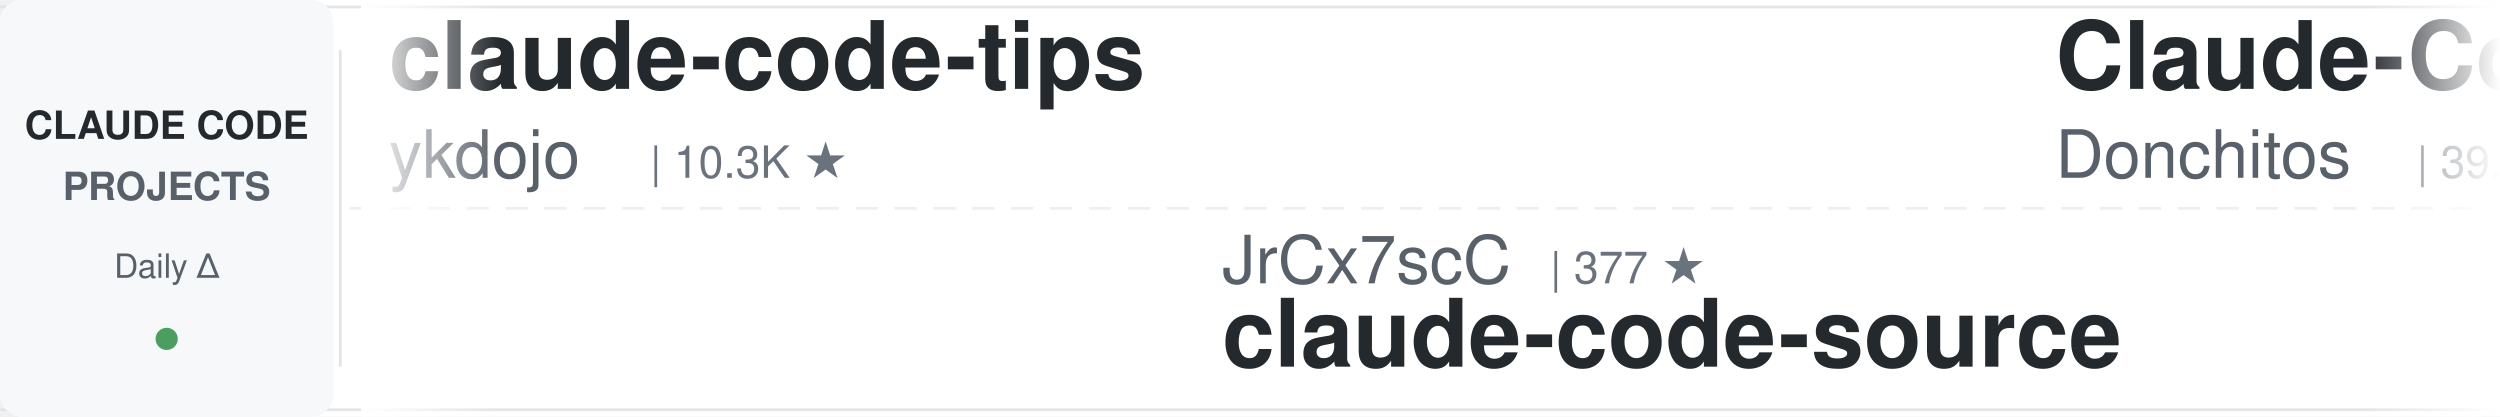
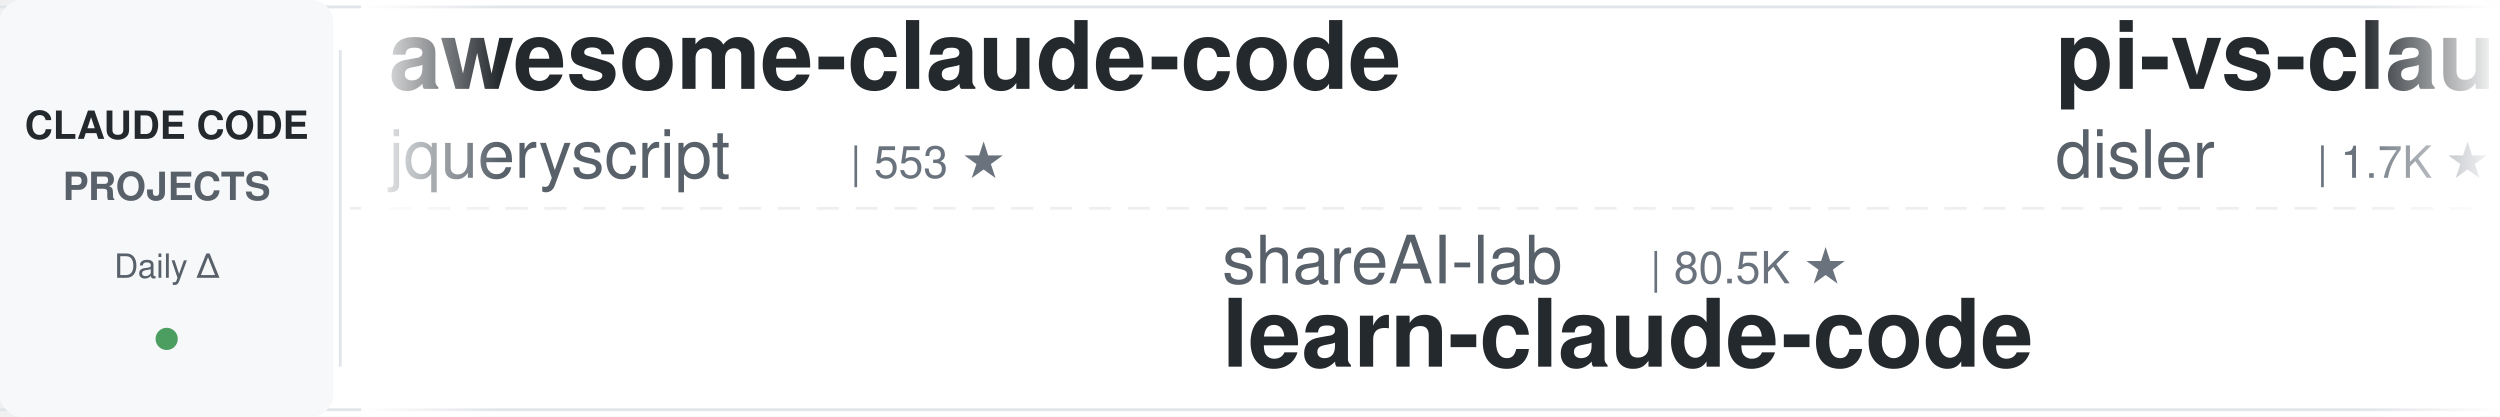
<svg xmlns="http://www.w3.org/2000/svg" width="900" height="150">
  <defs>
    <linearGradient id="leftFade" x1="0%" y1="0%" x2="100%" y2="0%">
      <stop offset="0%" style="stop-color:#ffffff;stop-opacity:1" />
      <stop offset="100%" style="stop-color:#ffffff;stop-opacity:0" />
    </linearGradient>
    <linearGradient id="rightFade" x1="0%" y1="0%" x2="100%" y2="0%">
      <stop offset="0%" style="stop-color:#ffffff;stop-opacity:0" />
      <stop offset="100%" style="stop-color:#ffffff;stop-opacity:1" />
    </linearGradient>
  </defs>
  <rect width="900" height="150" fill="#ffffff" rx="8" />
  <rect x="0" y="2" width="900" height="1" fill="#e1e4e8" />
  <rect x="0" y="147" width="900" height="1" fill="#e1e4e8" />
  <line x1="0" y1="75" x2="900" y2="75" stroke="#e1e4e8" stroke-width="1" stroke-dasharray="8 6" opacity="0.6" />
  <rect x="0" y="0" width="120" height="150" fill="#f6f8fa" rx="8" />
  <text x="60" y="50" font-family="-apple-system, BlinkMacSystemFont, 'Segoe UI', Helvetica, Arial, sans-serif" font-size="14" font-weight="600" fill="#24292e" text-anchor="middle">CLAUDE CODE</text>
  <text x="60" y="72" font-family="-apple-system, BlinkMacSystemFont, 'Segoe UI', Helvetica, Arial, sans-serif" font-size="14" font-weight="600" fill="#586069" text-anchor="middle">PROJECTS</text>
  <text x="60" y="100" font-family="-apple-system, BlinkMacSystemFont, 'Segoe UI', Helvetica, Arial, sans-serif" font-size="12" font-weight="500" fill="#586069" text-anchor="middle">Daily Δ</text>
  <circle cx="60" cy="122" r="4" fill="#22863a" opacity="0.8" />
  <rect x="122" y="18" width="1" height="114" fill="#e1e4e8" />
  <clipPath id="tickerClip">
    <rect x="130" y="0" width="770" height="150" />
  </clipPath>
  <g clip-path="url(#tickerClip)">
    <g id="tickerItems">
      <animateTransform attributeName="transform" attributeType="XML" type="translate" from="0 0" to="-3000 0" dur="54s" repeatCount="indefinite" />
      <g transform="translate(0, 0)">
-         <text x="140" y="32" font-family="-apple-system, BlinkMacSystemFont, 'Segoe UI', Helvetica, Arial, sans-serif" font-size="34" font-weight="600" fill="#24292e">claude-code-tips</text>
-         <text x="140" y="64" font-family="-apple-system, BlinkMacSystemFont, 'Segoe UI', Helvetica, Arial, sans-serif" font-size="24" font-weight="400" fill="#586069">ykdojo</text>
-         <text x="234" y="64" font-family="-apple-system, BlinkMacSystemFont, 'Segoe UI', Helvetica, Arial, sans-serif" font-size="16" font-weight="500" fill="#6a737d">| 10.3K ★</text>
+         <text x="140" y="32" font-family="-apple-system, BlinkMacSystemFont, 'Segoe UI', Helvetica, Arial, sans-serif" font-size="34" font-weight="600" fill="#24292e">awesome-claude-code</text>
+         <text x="140" y="64" font-family="-apple-system, BlinkMacSystemFont, 'Segoe UI', Helvetica, Arial, sans-serif" font-size="24" font-weight="400" fill="#586069">jqueryscript</text>
+         <text x="306" y="64" font-family="-apple-system, BlinkMacSystemFont, 'Segoe UI', Helvetica, Arial, sans-serif" font-size="16" font-weight="500" fill="#6a737d">| 553 ★</text>
      </g>
      <g transform="translate(300, 0)">
-         <text x="140" y="102" font-family="-apple-system, BlinkMacSystemFont, 'Segoe UI', Helvetica, Arial, sans-serif" font-size="24" font-weight="400" fill="#586069">JrCx7scC</text>
-         <text x="258" y="102" font-family="-apple-system, BlinkMacSystemFont, 'Segoe UI', Helvetica, Arial, sans-serif" font-size="16" font-weight="500" fill="#6a737d">| 377 ★</text>
+         <text x="140" y="102" font-family="-apple-system, BlinkMacSystemFont, 'Segoe UI', Helvetica, Arial, sans-serif" font-size="24" font-weight="400" fill="#586069">shareAI-lab</text>
+         <text x="294" y="102" font-family="-apple-system, BlinkMacSystemFont, 'Segoe UI', Helvetica, Arial, sans-serif" font-size="16" font-weight="500" fill="#6a737d">| 80.5K ★</text>
+         <text x="140" y="132" font-family="-apple-system, BlinkMacSystemFont, 'Segoe UI', Helvetica, Arial, sans-serif" font-size="34" font-weight="600" fill="#24292e">learn-claude-code</text>
+       </g>
+       <g transform="translate(600, 0)">
+         <text x="140" y="32" font-family="-apple-system, BlinkMacSystemFont, 'Segoe UI', Helvetica, Arial, sans-serif" font-size="34" font-weight="600" fill="#24292e">pi-vs-claude-code</text>
+         <text x="140" y="64" font-family="-apple-system, BlinkMacSystemFont, 'Segoe UI', Helvetica, Arial, sans-serif" font-size="24" font-weight="400" fill="#586069">disler</text>
+         <text x="234" y="64" font-family="-apple-system, BlinkMacSystemFont, 'Segoe UI', Helvetica, Arial, sans-serif" font-size="16" font-weight="500" fill="#6a737d">| 1.7K ★</text>
+       </g>
+       <g transform="translate(900, 0)">
+         <text x="140" y="102" font-family="-apple-system, BlinkMacSystemFont, 'Segoe UI', Helvetica, Arial, sans-serif" font-size="24" font-weight="400" fill="#586069">daymade</text>
+         <text x="246" y="102" font-family="-apple-system, BlinkMacSystemFont, 'Segoe UI', Helvetica, Arial, sans-serif" font-size="16" font-weight="500" fill="#6a737d">| 1.5K ★</text>
+         <text x="140" y="132" font-family="-apple-system, BlinkMacSystemFont, 'Segoe UI', Helvetica, Arial, sans-serif" font-size="34" font-weight="600" fill="#24292e">claude-code-skills</text>
+       </g>
+       <g transform="translate(1200, 0)">
+         <text x="140" y="32" font-family="-apple-system, BlinkMacSystemFont, 'Segoe UI', Helvetica, Arial, sans-serif" font-size="34" font-weight="600" fill="#24292e">oh-my-claudecode</text>
+         <text x="140" y="64" font-family="-apple-system, BlinkMacSystemFont, 'Segoe UI', Helvetica, Arial, sans-serif" font-size="24" font-weight="400" fill="#586069">Yeachan-Heo</text>
+         <text x="294" y="64" font-family="-apple-system, BlinkMacSystemFont, 'Segoe UI', Helvetica, Arial, sans-serif" font-size="16" font-weight="500" fill="#6a737d">| 40.9K ★</text>
+       </g>
+       <g transform="translate(1500, 0)">
+         <text x="140" y="102" font-family="-apple-system, BlinkMacSystemFont, 'Segoe UI', Helvetica, Arial, sans-serif" font-size="24" font-weight="400" fill="#586069">AprilNEA</text>
+         <text x="258" y="102" font-family="-apple-system, BlinkMacSystemFont, 'Segoe UI', Helvetica, Arial, sans-serif" font-size="16" font-weight="500" fill="#6a737d">| 393 ★</text>
        <text x="140" y="132" font-family="-apple-system, BlinkMacSystemFont, 'Segoe UI', Helvetica, Arial, sans-serif" font-size="34" font-weight="600" fill="#24292e">claude-code-source</text>
      </g>
-       <g transform="translate(600, 0)">
-         <text x="140" y="32" font-family="-apple-system, BlinkMacSystemFont, 'Segoe UI', Helvetica, Arial, sans-serif" font-size="34" font-weight="600" fill="#24292e">Claude-Code-Game-Studios</text>
-         <text x="140" y="64" font-family="-apple-system, BlinkMacSystemFont, 'Segoe UI', Helvetica, Arial, sans-serif" font-size="24" font-weight="400" fill="#586069">Donchitos</text>
-         <text x="270" y="64" font-family="-apple-system, BlinkMacSystemFont, 'Segoe UI', Helvetica, Arial, sans-serif" font-size="16" font-weight="500" fill="#6a737d">| 39.8K ★</text>
-       </g>
-       <g transform="translate(900, 0)">
-         <text x="140" y="102" font-family="-apple-system, BlinkMacSystemFont, 'Segoe UI', Helvetica, Arial, sans-serif" font-size="24" font-weight="400" fill="#586069">repowise-dev</text>
-         <text x="306" y="102" font-family="-apple-system, BlinkMacSystemFont, 'Segoe UI', Helvetica, Arial, sans-serif" font-size="16" font-weight="500" fill="#6a737d">| 1.2K ★</text>
-         <text x="140" y="132" font-family="-apple-system, BlinkMacSystemFont, 'Segoe UI', Helvetica, Arial, sans-serif" font-size="34" font-weight="600" fill="#24292e">claude-code-prompts</text>
-       </g>
-       <g transform="translate(1200, 0)">
-         <text x="140" y="32" font-family="-apple-system, BlinkMacSystemFont, 'Segoe UI', Helvetica, Arial, sans-serif" font-size="34" font-weight="600" fill="#24292e">claude-code-local</text>
-         <text x="140" y="64" font-family="-apple-system, BlinkMacSystemFont, 'Segoe UI', Helvetica, Arial, sans-serif" font-size="24" font-weight="400" fill="#586069">nicedreamzapp</text>
-         <text x="318" y="64" font-family="-apple-system, BlinkMacSystemFont, 'Segoe UI', Helvetica, Arial, sans-serif" font-size="16" font-weight="500" fill="#6a737d">| 3.5K ★</text>
-       </g>
-       <g transform="translate(1500, 0)">
-         <text x="140" y="102" font-family="-apple-system, BlinkMacSystemFont, 'Segoe UI', Helvetica, Arial, sans-serif" font-size="24" font-weight="400" fill="#586069">anthropics</text>
-         <text x="282" y="102" font-family="-apple-system, BlinkMacSystemFont, 'Segoe UI', Helvetica, Arial, sans-serif" font-size="16" font-weight="500" fill="#6a737d">| 10.0K ★</text>
-         <text x="140" y="132" font-family="-apple-system, BlinkMacSystemFont, 'Segoe UI', Helvetica, Arial, sans-serif" font-size="34" font-weight="600" fill="#24292e">claude-code-action</text>
-       </g>
      <g transform="translate(1800, 0)">
-         <text x="140" y="32" font-family="-apple-system, BlinkMacSystemFont, 'Segoe UI', Helvetica, Arial, sans-serif" font-size="34" font-weight="600" fill="#24292e">claude_codex_bridge</text>
-         <text x="140" y="64" font-family="-apple-system, BlinkMacSystemFont, 'Segoe UI', Helvetica, Arial, sans-serif" font-size="24" font-weight="400" fill="#586069">SeemSeam</text>
-         <text x="258" y="64" font-family="-apple-system, BlinkMacSystemFont, 'Segoe UI', Helvetica, Arial, sans-serif" font-size="16" font-weight="500" fill="#6a737d">| 3.6K ★</text>
+         <text x="140" y="32" font-family="-apple-system, BlinkMacSystemFont, 'Segoe UI', Helvetica, Arial, sans-serif" font-size="34" font-weight="600" fill="#24292e">claude-code-hub</text>
+         <text x="140" y="64" font-family="-apple-system, BlinkMacSystemFont, 'Segoe UI', Helvetica, Arial, sans-serif" font-size="24" font-weight="400" fill="#586069">ding113</text>
+         <text x="246" y="64" font-family="-apple-system, BlinkMacSystemFont, 'Segoe UI', Helvetica, Arial, sans-serif" font-size="16" font-weight="500" fill="#6a737d">| 3.4K ★</text>
      </g>
      <g transform="translate(2100, 0)">
-         <text x="140" y="102" font-family="-apple-system, BlinkMacSystemFont, 'Segoe UI', Helvetica, Arial, sans-serif" font-size="24" font-weight="400" fill="#586069">mrpaidsocial</text>
-         <text x="306" y="102" font-family="-apple-system, BlinkMacSystemFont, 'Segoe UI', Helvetica, Arial, sans-serif" font-size="16" font-weight="500" fill="#6a737d">| 1.7K ★</text>
-         <text x="140" y="132" font-family="-apple-system, BlinkMacSystemFont, 'Segoe UI', Helvetica, Arial, sans-serif" font-size="34" font-weight="600" fill="#24292e">arcads-claude-code-mrpai...</text>
+         <text x="140" y="102" font-family="-apple-system, BlinkMacSystemFont, 'Segoe UI', Helvetica, Arial, sans-serif" font-size="24" font-weight="400" fill="#586069">anthropics</text>
+         <text x="282" y="102" font-family="-apple-system, BlinkMacSystemFont, 'Segoe UI', Helvetica, Arial, sans-serif" font-size="16" font-weight="500" fill="#6a737d">| 7.0K ★</text>
+         <text x="140" y="132" font-family="-apple-system, BlinkMacSystemFont, 'Segoe UI', Helvetica, Arial, sans-serif" font-size="34" font-weight="600" fill="#24292e">claude-code-security-rev...</text>
      </g>
      <g transform="translate(2400, 0)">
-         <text x="140" y="32" font-family="-apple-system, BlinkMacSystemFont, 'Segoe UI', Helvetica, Arial, sans-serif" font-size="34" font-weight="600" fill="#24292e">Claude-Code-Quest</text>
-         <text x="140" y="64" font-family="-apple-system, BlinkMacSystemFont, 'Segoe UI', Helvetica, Arial, sans-serif" font-size="24" font-weight="400" fill="#586069">wesammustafa</text>
-         <text x="306" y="64" font-family="-apple-system, BlinkMacSystemFont, 'Segoe UI', Helvetica, Arial, sans-serif" font-size="16" font-weight="500" fill="#6a737d">| 3.7K ★</text>
+         <text x="140" y="32" font-family="-apple-system, BlinkMacSystemFont, 'Segoe UI', Helvetica, Arial, sans-serif" font-size="34" font-weight="600" fill="#24292e">claude_code_src</text>
+         <text x="140" y="64" font-family="-apple-system, BlinkMacSystemFont, 'Segoe UI', Helvetica, Arial, sans-serif" font-size="24" font-weight="400" fill="#586069">ponponon</text>
+         <text x="258" y="64" font-family="-apple-system, BlinkMacSystemFont, 'Segoe UI', Helvetica, Arial, sans-serif" font-size="16" font-weight="500" fill="#6a737d">| 2.3K ★</text>
      </g>
      <g transform="translate(2700, 0)">
-         <text x="140" y="102" font-family="-apple-system, BlinkMacSystemFont, 'Segoe UI', Helvetica, Arial, sans-serif" font-size="24" font-weight="400" fill="#586069">OneRedOak</text>
-         <text x="270" y="102" font-family="-apple-system, BlinkMacSystemFont, 'Segoe UI', Helvetica, Arial, sans-serif" font-size="16" font-weight="500" fill="#6a737d">| 3.9K ★</text>
-         <text x="140" y="132" font-family="-apple-system, BlinkMacSystemFont, 'Segoe UI', Helvetica, Arial, sans-serif" font-size="34" font-weight="600" fill="#24292e">claude-code-workflows</text>
+         <text x="140" y="102" font-family="-apple-system, BlinkMacSystemFont, 'Segoe UI', Helvetica, Arial, sans-serif" font-size="24" font-weight="400" fill="#586069">shanraisshan</text>
+         <text x="306" y="102" font-family="-apple-system, BlinkMacSystemFont, 'Segoe UI', Helvetica, Arial, sans-serif" font-size="16" font-weight="500" fill="#6a737d">| 69.2K ★</text>
+         <text x="140" y="132" font-family="-apple-system, BlinkMacSystemFont, 'Segoe UI', Helvetica, Arial, sans-serif" font-size="34" font-weight="600" fill="#24292e">claude-code-best-practic...</text>
      </g>
      <g transform="translate(3000, 0)">
-         <text x="140" y="32" font-family="-apple-system, BlinkMacSystemFont, 'Segoe UI', Helvetica, Arial, sans-serif" font-size="34" font-weight="600" fill="#24292e">claude-code-tips</text>
-         <text x="140" y="64" font-family="-apple-system, BlinkMacSystemFont, 'Segoe UI', Helvetica, Arial, sans-serif" font-size="24" font-weight="400" fill="#586069">ykdojo</text>
-         <text x="234" y="64" font-family="-apple-system, BlinkMacSystemFont, 'Segoe UI', Helvetica, Arial, sans-serif" font-size="16" font-weight="500" fill="#6a737d">| 10.3K ★</text>
+         <text x="140" y="32" font-family="-apple-system, BlinkMacSystemFont, 'Segoe UI', Helvetica, Arial, sans-serif" font-size="34" font-weight="600" fill="#24292e">awesome-claude-code</text>
+         <text x="140" y="64" font-family="-apple-system, BlinkMacSystemFont, 'Segoe UI', Helvetica, Arial, sans-serif" font-size="24" font-weight="400" fill="#586069">jqueryscript</text>
+         <text x="306" y="64" font-family="-apple-system, BlinkMacSystemFont, 'Segoe UI', Helvetica, Arial, sans-serif" font-size="16" font-weight="500" fill="#6a737d">| 553 ★</text>
      </g>
      <g transform="translate(3300, 0)">
-         <text x="140" y="102" font-family="-apple-system, BlinkMacSystemFont, 'Segoe UI', Helvetica, Arial, sans-serif" font-size="24" font-weight="400" fill="#586069">JrCx7scC</text>
-         <text x="258" y="102" font-family="-apple-system, BlinkMacSystemFont, 'Segoe UI', Helvetica, Arial, sans-serif" font-size="16" font-weight="500" fill="#6a737d">| 377 ★</text>
-         <text x="140" y="132" font-family="-apple-system, BlinkMacSystemFont, 'Segoe UI', Helvetica, Arial, sans-serif" font-size="34" font-weight="600" fill="#24292e">claude-code-source</text>
+         <text x="140" y="102" font-family="-apple-system, BlinkMacSystemFont, 'Segoe UI', Helvetica, Arial, sans-serif" font-size="24" font-weight="400" fill="#586069">shareAI-lab</text>
+         <text x="294" y="102" font-family="-apple-system, BlinkMacSystemFont, 'Segoe UI', Helvetica, Arial, sans-serif" font-size="16" font-weight="500" fill="#6a737d">| 80.5K ★</text>
+         <text x="140" y="132" font-family="-apple-system, BlinkMacSystemFont, 'Segoe UI', Helvetica, Arial, sans-serif" font-size="34" font-weight="600" fill="#24292e">learn-claude-code</text>
      </g>
      <g transform="translate(3600, 0)">
-         <text x="140" y="32" font-family="-apple-system, BlinkMacSystemFont, 'Segoe UI', Helvetica, Arial, sans-serif" font-size="34" font-weight="600" fill="#24292e">Claude-Code-Game-Studios</text>
-         <text x="140" y="64" font-family="-apple-system, BlinkMacSystemFont, 'Segoe UI', Helvetica, Arial, sans-serif" font-size="24" font-weight="400" fill="#586069">Donchitos</text>
-         <text x="270" y="64" font-family="-apple-system, BlinkMacSystemFont, 'Segoe UI', Helvetica, Arial, sans-serif" font-size="16" font-weight="500" fill="#6a737d">| 39.8K ★</text>
+         <text x="140" y="32" font-family="-apple-system, BlinkMacSystemFont, 'Segoe UI', Helvetica, Arial, sans-serif" font-size="34" font-weight="600" fill="#24292e">pi-vs-claude-code</text>
+         <text x="140" y="64" font-family="-apple-system, BlinkMacSystemFont, 'Segoe UI', Helvetica, Arial, sans-serif" font-size="24" font-weight="400" fill="#586069">disler</text>
+         <text x="234" y="64" font-family="-apple-system, BlinkMacSystemFont, 'Segoe UI', Helvetica, Arial, sans-serif" font-size="16" font-weight="500" fill="#6a737d">| 1.7K ★</text>
      </g>
      <g transform="translate(3900, 0)">
-         <text x="140" y="102" font-family="-apple-system, BlinkMacSystemFont, 'Segoe UI', Helvetica, Arial, sans-serif" font-size="24" font-weight="400" fill="#586069">repowise-dev</text>
-         <text x="306" y="102" font-family="-apple-system, BlinkMacSystemFont, 'Segoe UI', Helvetica, Arial, sans-serif" font-size="16" font-weight="500" fill="#6a737d">| 1.2K ★</text>
-         <text x="140" y="132" font-family="-apple-system, BlinkMacSystemFont, 'Segoe UI', Helvetica, Arial, sans-serif" font-size="34" font-weight="600" fill="#24292e">claude-code-prompts</text>
+         <text x="140" y="102" font-family="-apple-system, BlinkMacSystemFont, 'Segoe UI', Helvetica, Arial, sans-serif" font-size="24" font-weight="400" fill="#586069">daymade</text>
+         <text x="246" y="102" font-family="-apple-system, BlinkMacSystemFont, 'Segoe UI', Helvetica, Arial, sans-serif" font-size="16" font-weight="500" fill="#6a737d">| 1.5K ★</text>
+         <text x="140" y="132" font-family="-apple-system, BlinkMacSystemFont, 'Segoe UI', Helvetica, Arial, sans-serif" font-size="34" font-weight="600" fill="#24292e">claude-code-skills</text>
      </g>
    </g>
  </g>
  <rect x="130" y="0" width="50" height="150" fill="url(#leftFade)" />
  <rect x="850" y="0" width="50" height="150" fill="url(#rightFade)" />
</svg>
